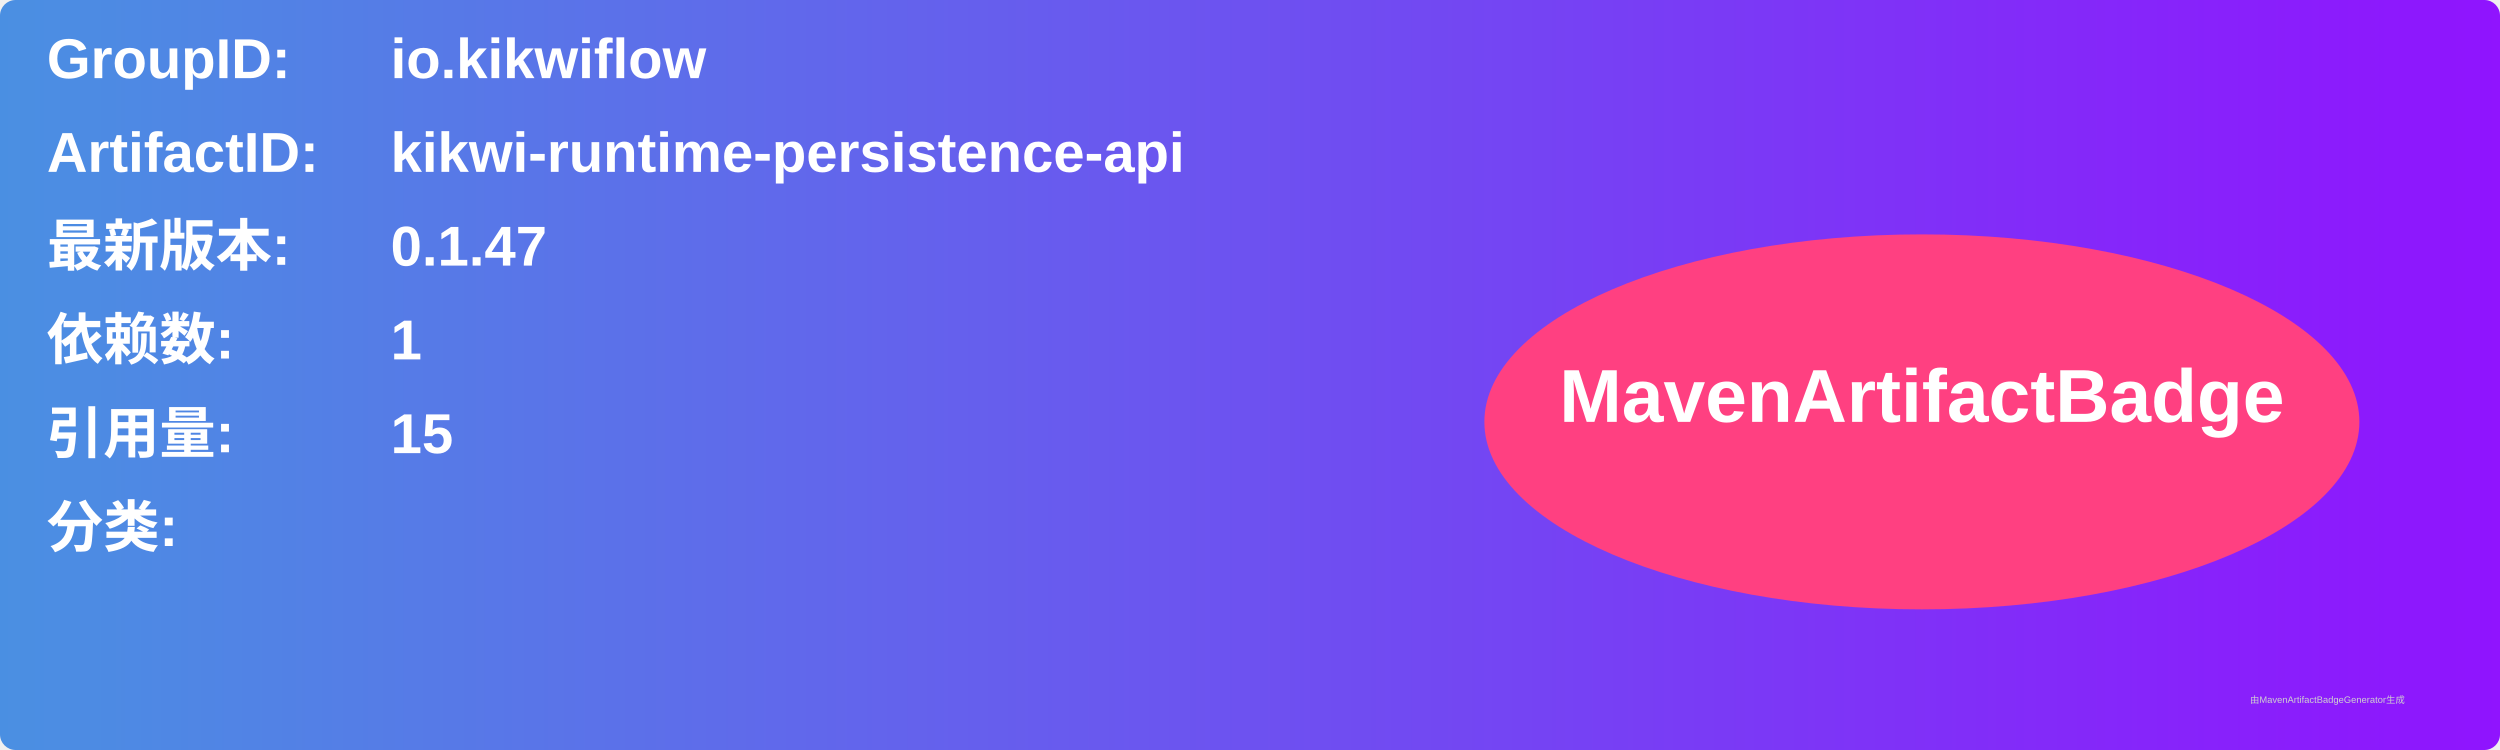
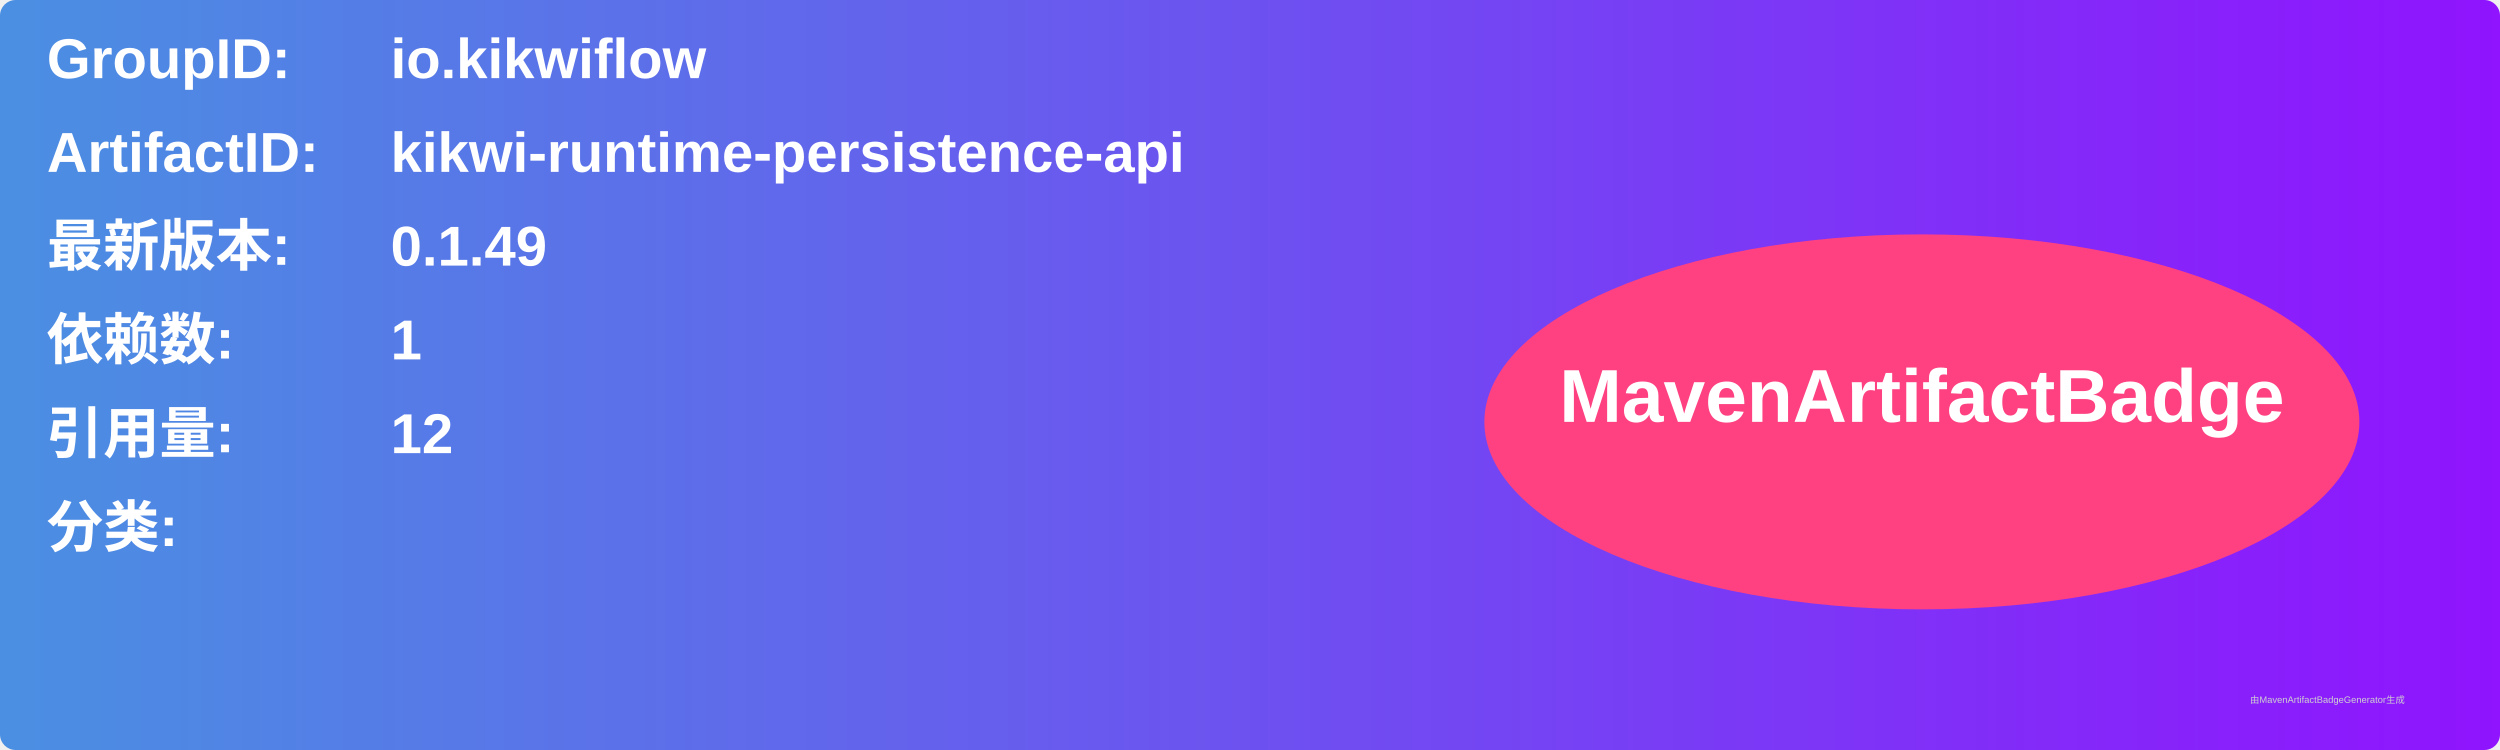
<svg xmlns="http://www.w3.org/2000/svg" width="800" height="240" viewBox="0 0 800 240">
  <linearGradient id="grad" x1="0%" y1="0%" x2="100%" y2="0%">
    <stop offset="0%" stop-color="#4a90e2" />
    <stop offset="100%" stop-color="#9013fe" />
  </linearGradient>
  <rect width="100%" height="100%" rx="5" ry="5" fill="url(#grad)" />
  <g transform="translate(15, 15)">
    <text x="0" y="10" font-family="Arial" font-size="18" fill="white" font-weight="bold" width="260">GroupID:</text>
    <text x="110" y="10" font-family="Arial" font-size="18" fill="white" font-weight="bold" width="460">io.kikwiflow</text>
    <text x="0" y="40" font-family="Arial" font-size="18" fill="white" font-weight="bold" width="260">ArtifactID:</text>
    <text x="110" y="40" font-family="Arial" font-size="18" fill="white" font-weight="bold" width="460">kikwi-runtime-persistence-api</text>
    <text x="0" y="70" font-family="Arial" font-size="18" fill="white" font-weight="bold">最新版本:</text>
    <text x="110" y="70" font-family="Arial" font-size="18" fill="white" font-weight="bold">
-       <tspan font-weight="bold">0.1.47</tspan>
+       <tspan font-weight="bold">0.1.49</tspan>
    </text>
    <text x="0" y="100" font-family="Arial" font-size="18" fill="white" font-weight="bold">依赖数: </text>
    <text x="110" y="100" font-family="Arial" font-size="18" fill="white">
      <tspan font-weight="bold">1</tspan>
    </text>
    <text x="0" y="130" font-family="Arial" font-size="18" fill="white" font-weight="bold">引用量: </text>
    <text x="110" y="130" font-family="Arial" font-size="18" fill="white">
-       <tspan font-weight="bold">15</tspan>
+       <tspan font-weight="bold">12</tspan>
    </text>
    <text x="0" y="160" font-family="Arial" font-size="18" fill="white" font-weight="bold">分类:</text>
    <text x="10" y="190" font-family="Arial" font-size="10" fill="white">
      <tspan font-weight="bold" />
    </text>
    <ellipse cx="600" cy="120" rx="140" ry="60" fill="#ff4081" />
    <text x="600" y="120" text-anchor="middle" font-family="Arial" font-size="24" fill="white" font-weight="bold">MavenArtifactBadge</text>
  </g>
  <text x="720" y="225" font-family="Arial" font-size="3" fill="#d0d0d0">由MavenArtifactBadgeGenerator生成</text>
</svg>
